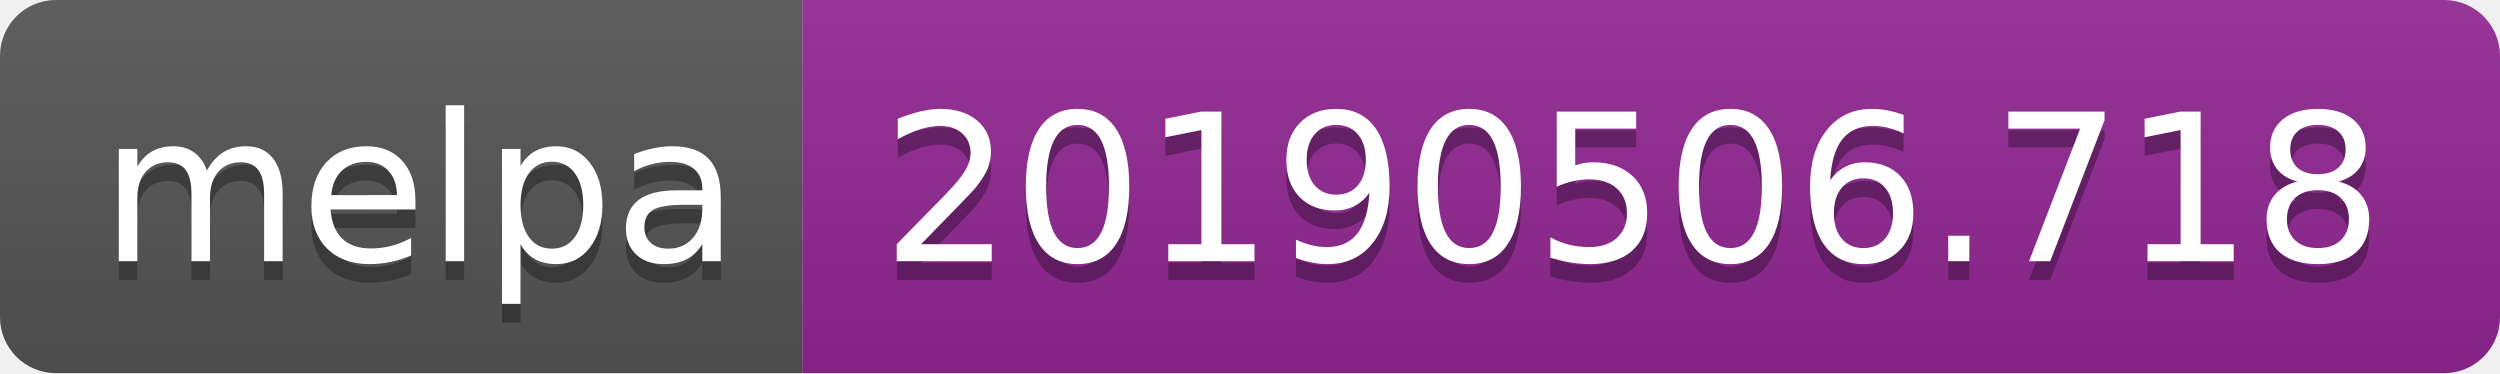
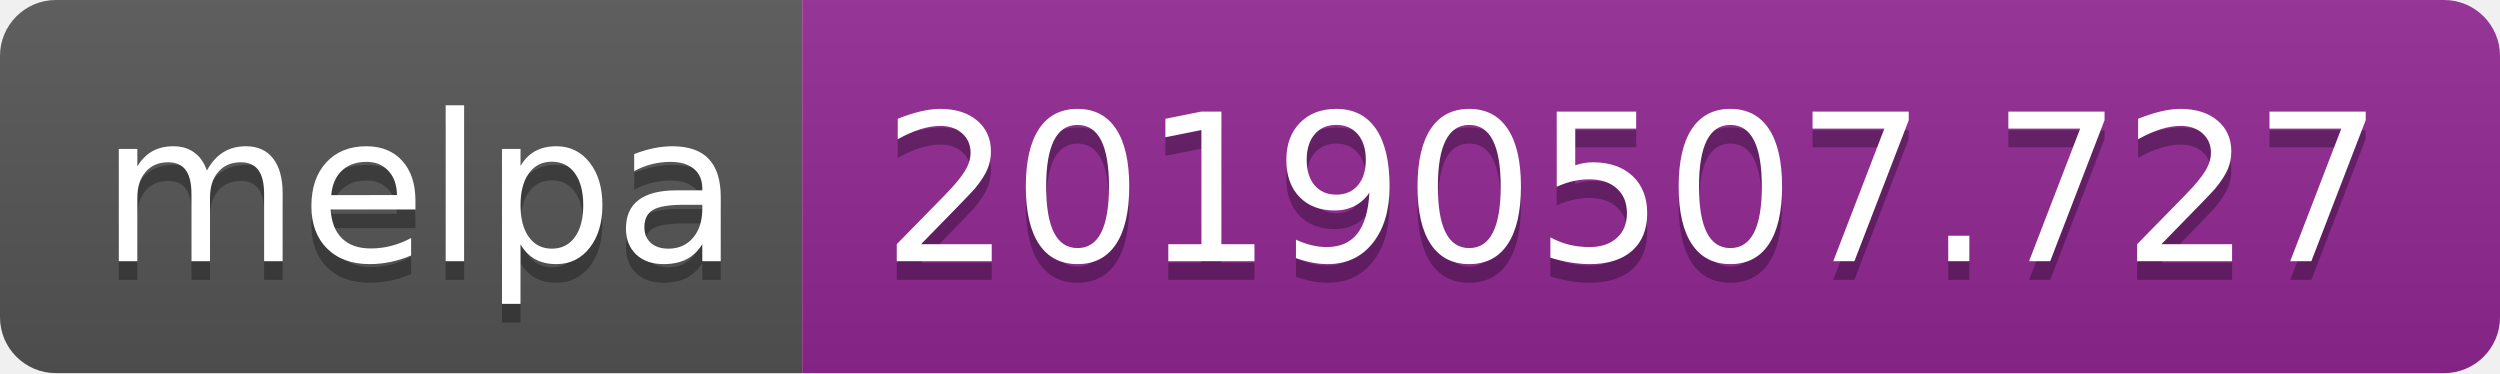
<svg xmlns="http://www.w3.org/2000/svg" width="134" height="20">
  <linearGradient id="b" x2="0" y2="100%">
    <stop offset="0" stop-color="#bbb" stop-opacity=".1" />
    <stop offset="1" stop-opacity=".1" />
  </linearGradient>
  <clipPath id="a">
    <rect width="134" height="20" rx="3" fill="#fff" />
  </clipPath>
  <g clip-path="url(#a)">
    <path fill="#555" d="M0 0h43v20H0z" />
    <path fill="#922793" d="M43 0h91v20H43z" />
    <path fill="url(#b)" d="M0 0h134v20H0z" />
  </g>
  <g fill="#fff" text-anchor="middle" font-family="DejaVu Sans,Verdana,Geneva,sans-serif" font-size="110">
    <text x="225" y="150" fill="#010101" fill-opacity=".3" transform="scale(.1)" textLength="330">melpa</text>
    <text x="225" y="140" transform="scale(.1)" textLength="330">melpa</text>
-     <text x="875" y="150" fill="#010101" fill-opacity=".3" transform="scale(.1)" textLength="810">20190506.718</text>
-     <text x="875" y="140" transform="scale(.1)" textLength="810">20190506.718</text>
+     <text x="875" y="150" fill="#010101" fill-opacity=".3" transform="scale(.1)" textLength="810">20190507.727</text>
+     <text x="875" y="140" transform="scale(.1)" textLength="810">20190507.727</text>
  </g>
</svg>
